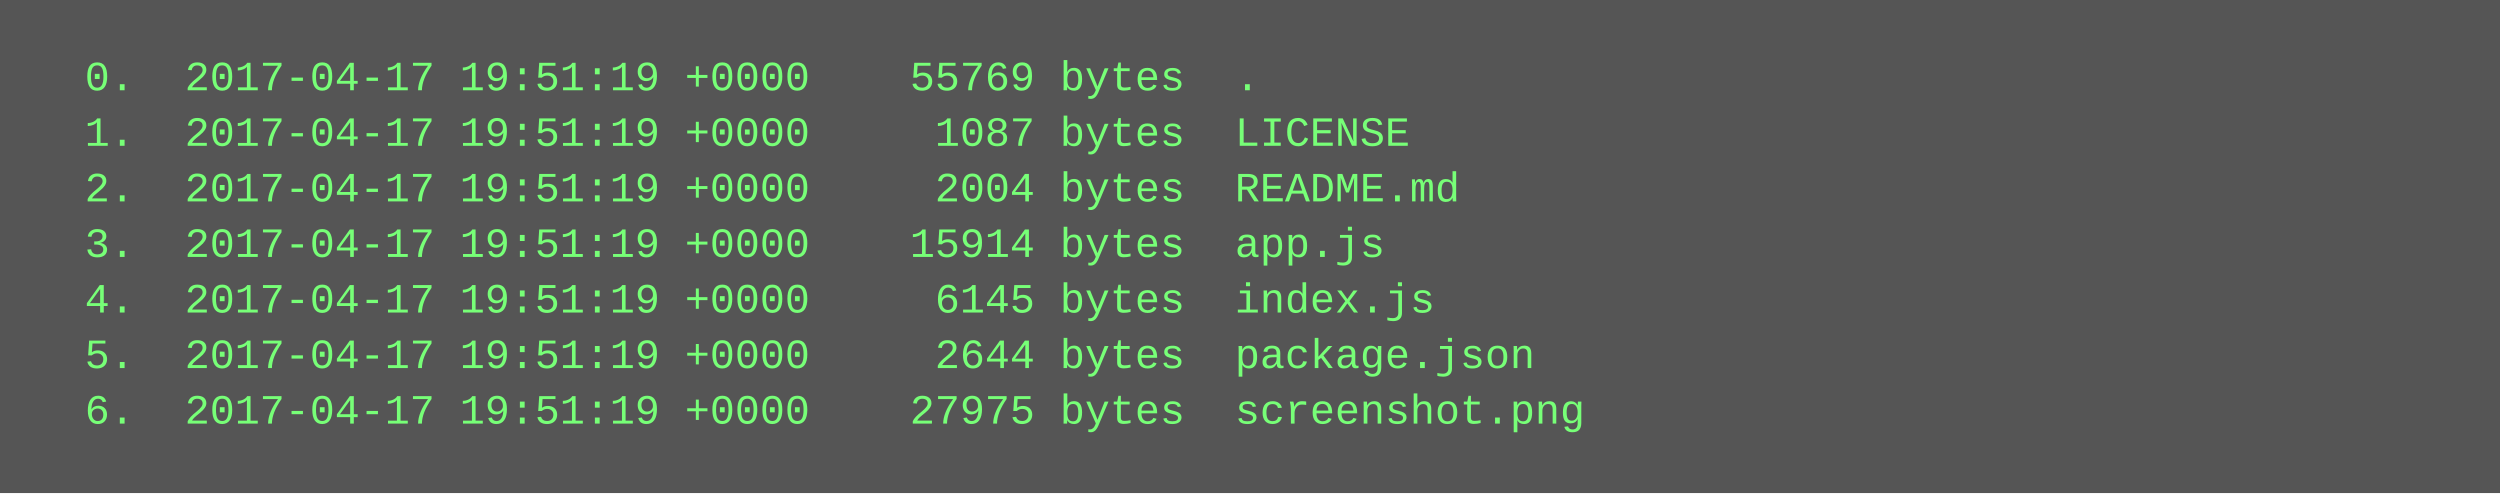
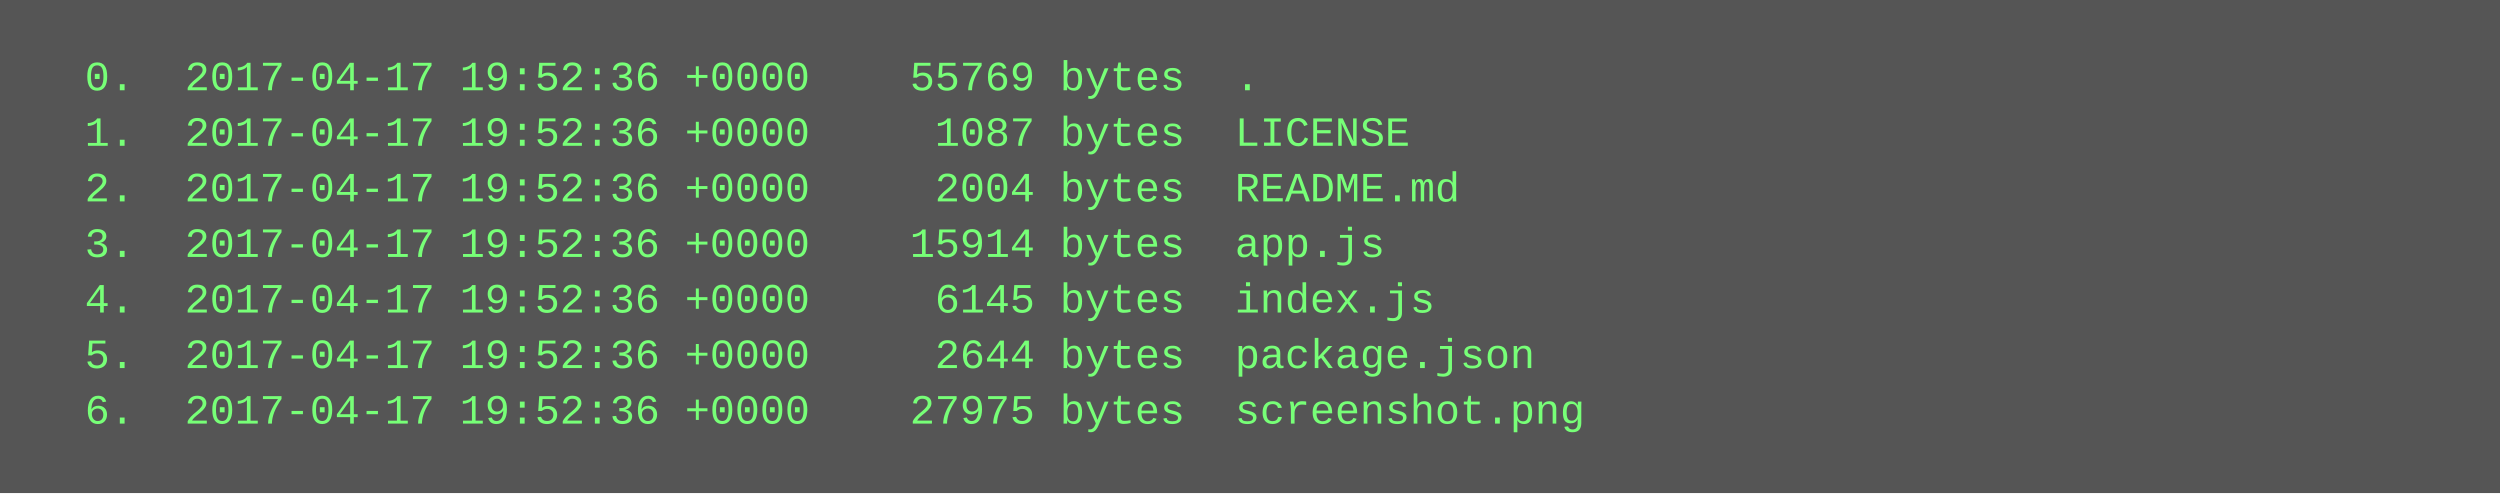
<svg xmlns="http://www.w3.org/2000/svg" height="142" width="720">
  <rect height="142" fill="#555" width="720" />
  <text fill="#7f7" font-family="Courier New" font-size="12" xml:space="preserve">
-     <tspan x="10" y="26">  0.  2017-04-17 19:51:19 +0000    55769 bytes  .</tspan>
-     <tspan x="10" y="42">  1.  2017-04-17 19:51:19 +0000     1087 bytes  LICENSE</tspan>
-     <tspan x="10" y="58">  2.  2017-04-17 19:51:19 +0000     2004 bytes  README.md</tspan>
-     <tspan x="10" y="74">  3.  2017-04-17 19:51:19 +0000    15914 bytes  app.js</tspan>
-     <tspan x="10" y="90">  4.  2017-04-17 19:51:19 +0000     6145 bytes  index.js</tspan>
-     <tspan x="10" y="106">  5.  2017-04-17 19:51:19 +0000     2644 bytes  package.json</tspan>
-     <tspan x="10" y="122">  6.  2017-04-17 19:51:19 +0000    27975 bytes  screenshot.png</tspan>
+     <tspan x="10" y="26">  0.  2017-04-17 19:52:36 +0000    55769 bytes  .</tspan>
+     <tspan x="10" y="42">  1.  2017-04-17 19:52:36 +0000     1087 bytes  LICENSE</tspan>
+     <tspan x="10" y="58">  2.  2017-04-17 19:52:36 +0000     2004 bytes  README.md</tspan>
+     <tspan x="10" y="74">  3.  2017-04-17 19:52:36 +0000    15914 bytes  app.js</tspan>
+     <tspan x="10" y="90">  4.  2017-04-17 19:52:36 +0000     6145 bytes  index.js</tspan>
+     <tspan x="10" y="106">  5.  2017-04-17 19:52:36 +0000     2644 bytes  package.json</tspan>
+     <tspan x="10" y="122">  6.  2017-04-17 19:52:36 +0000    27975 bytes  screenshot.png</tspan>
  </text>
</svg>
